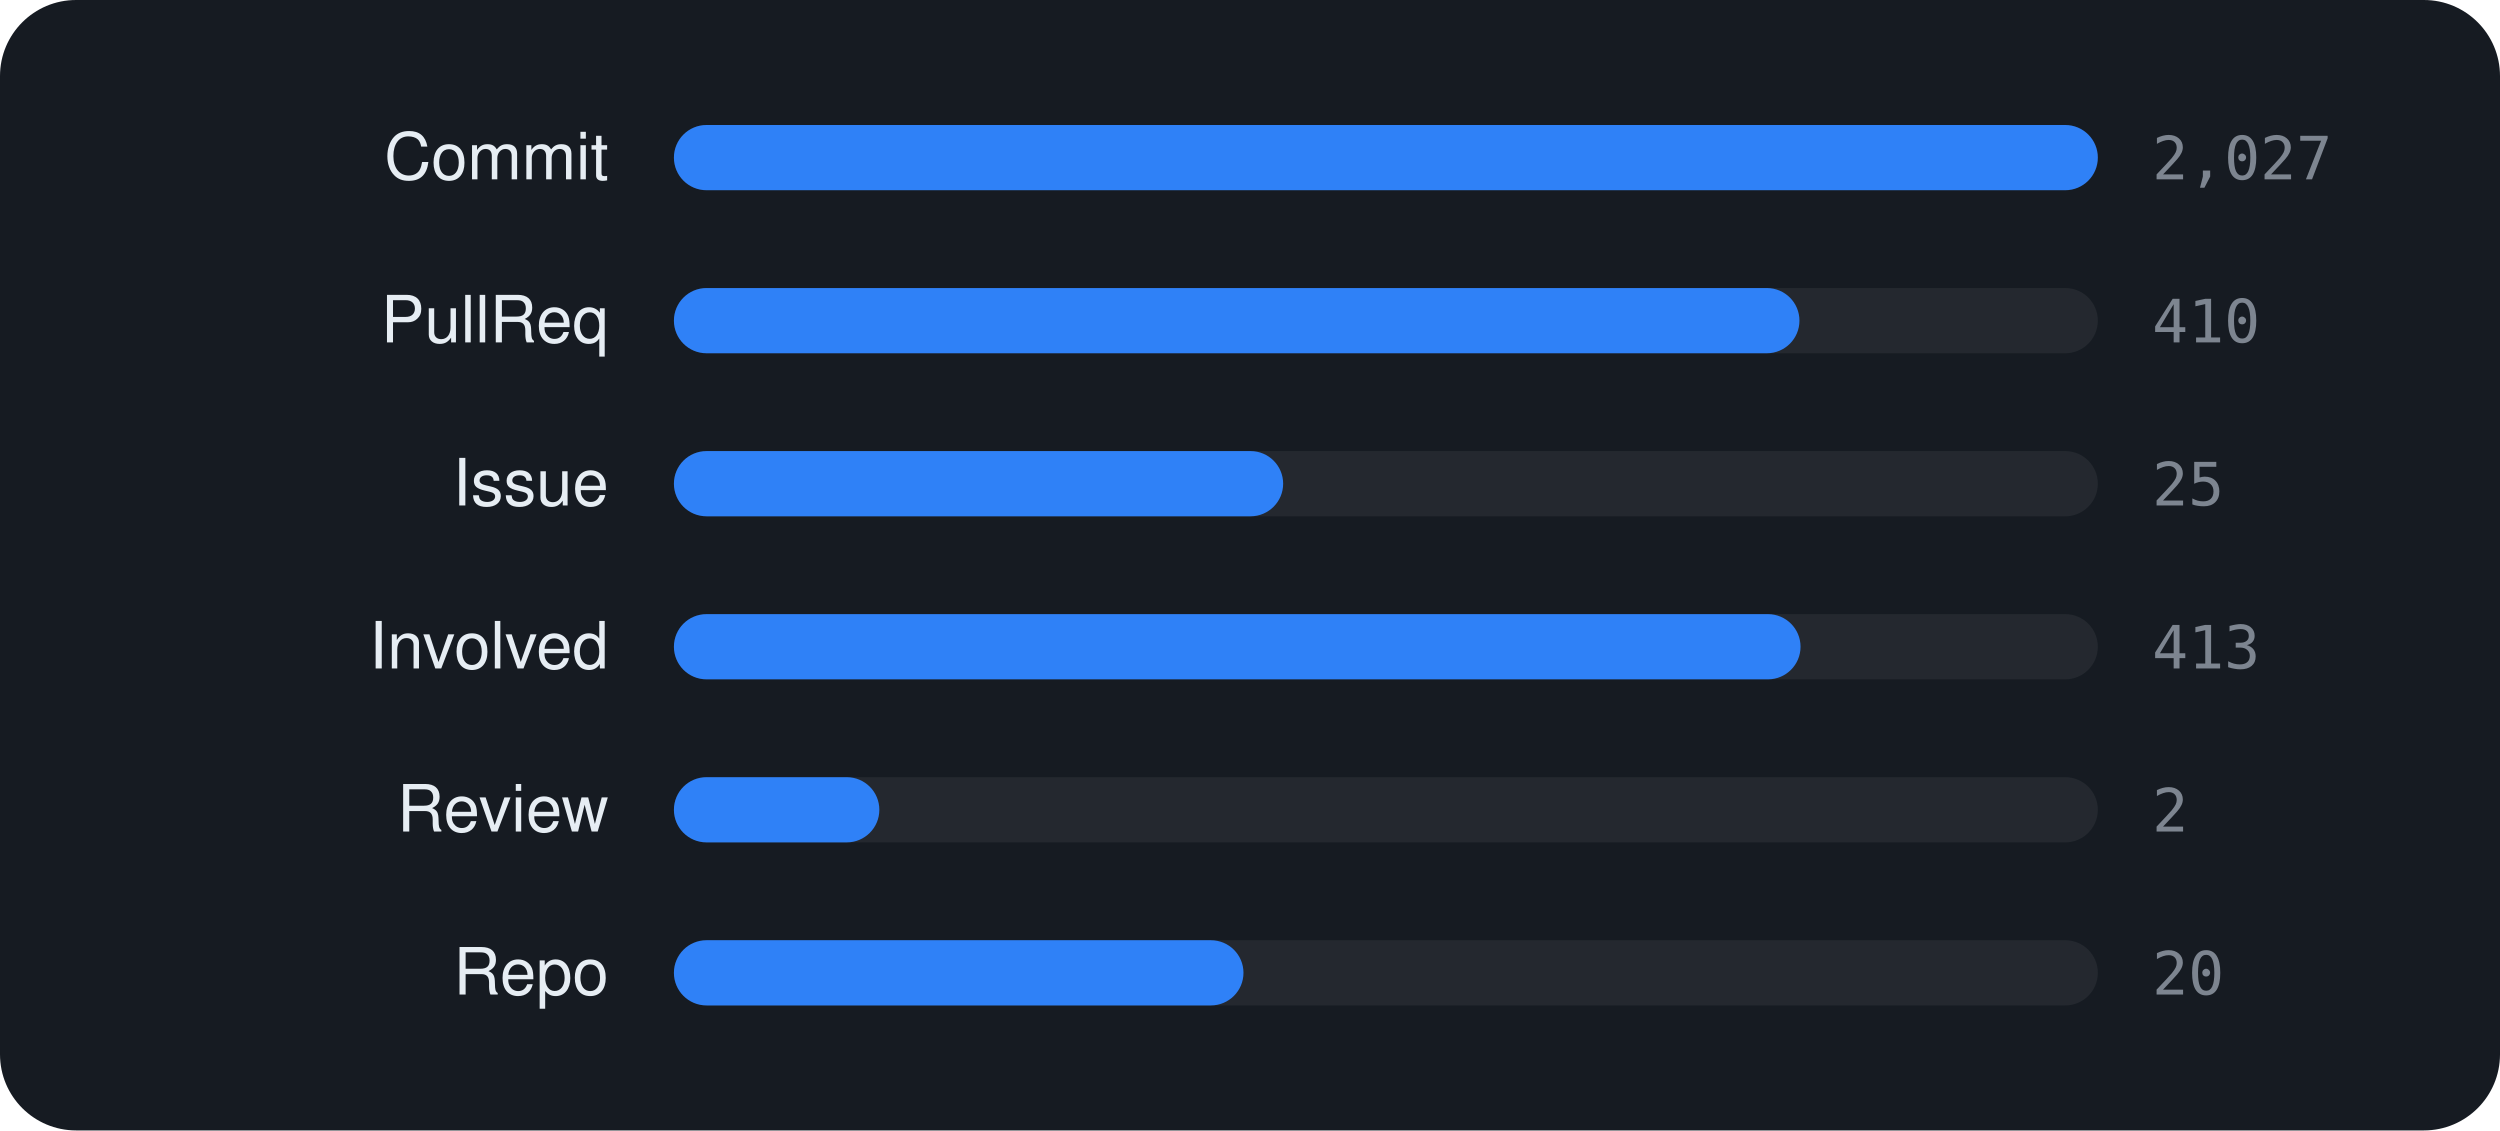
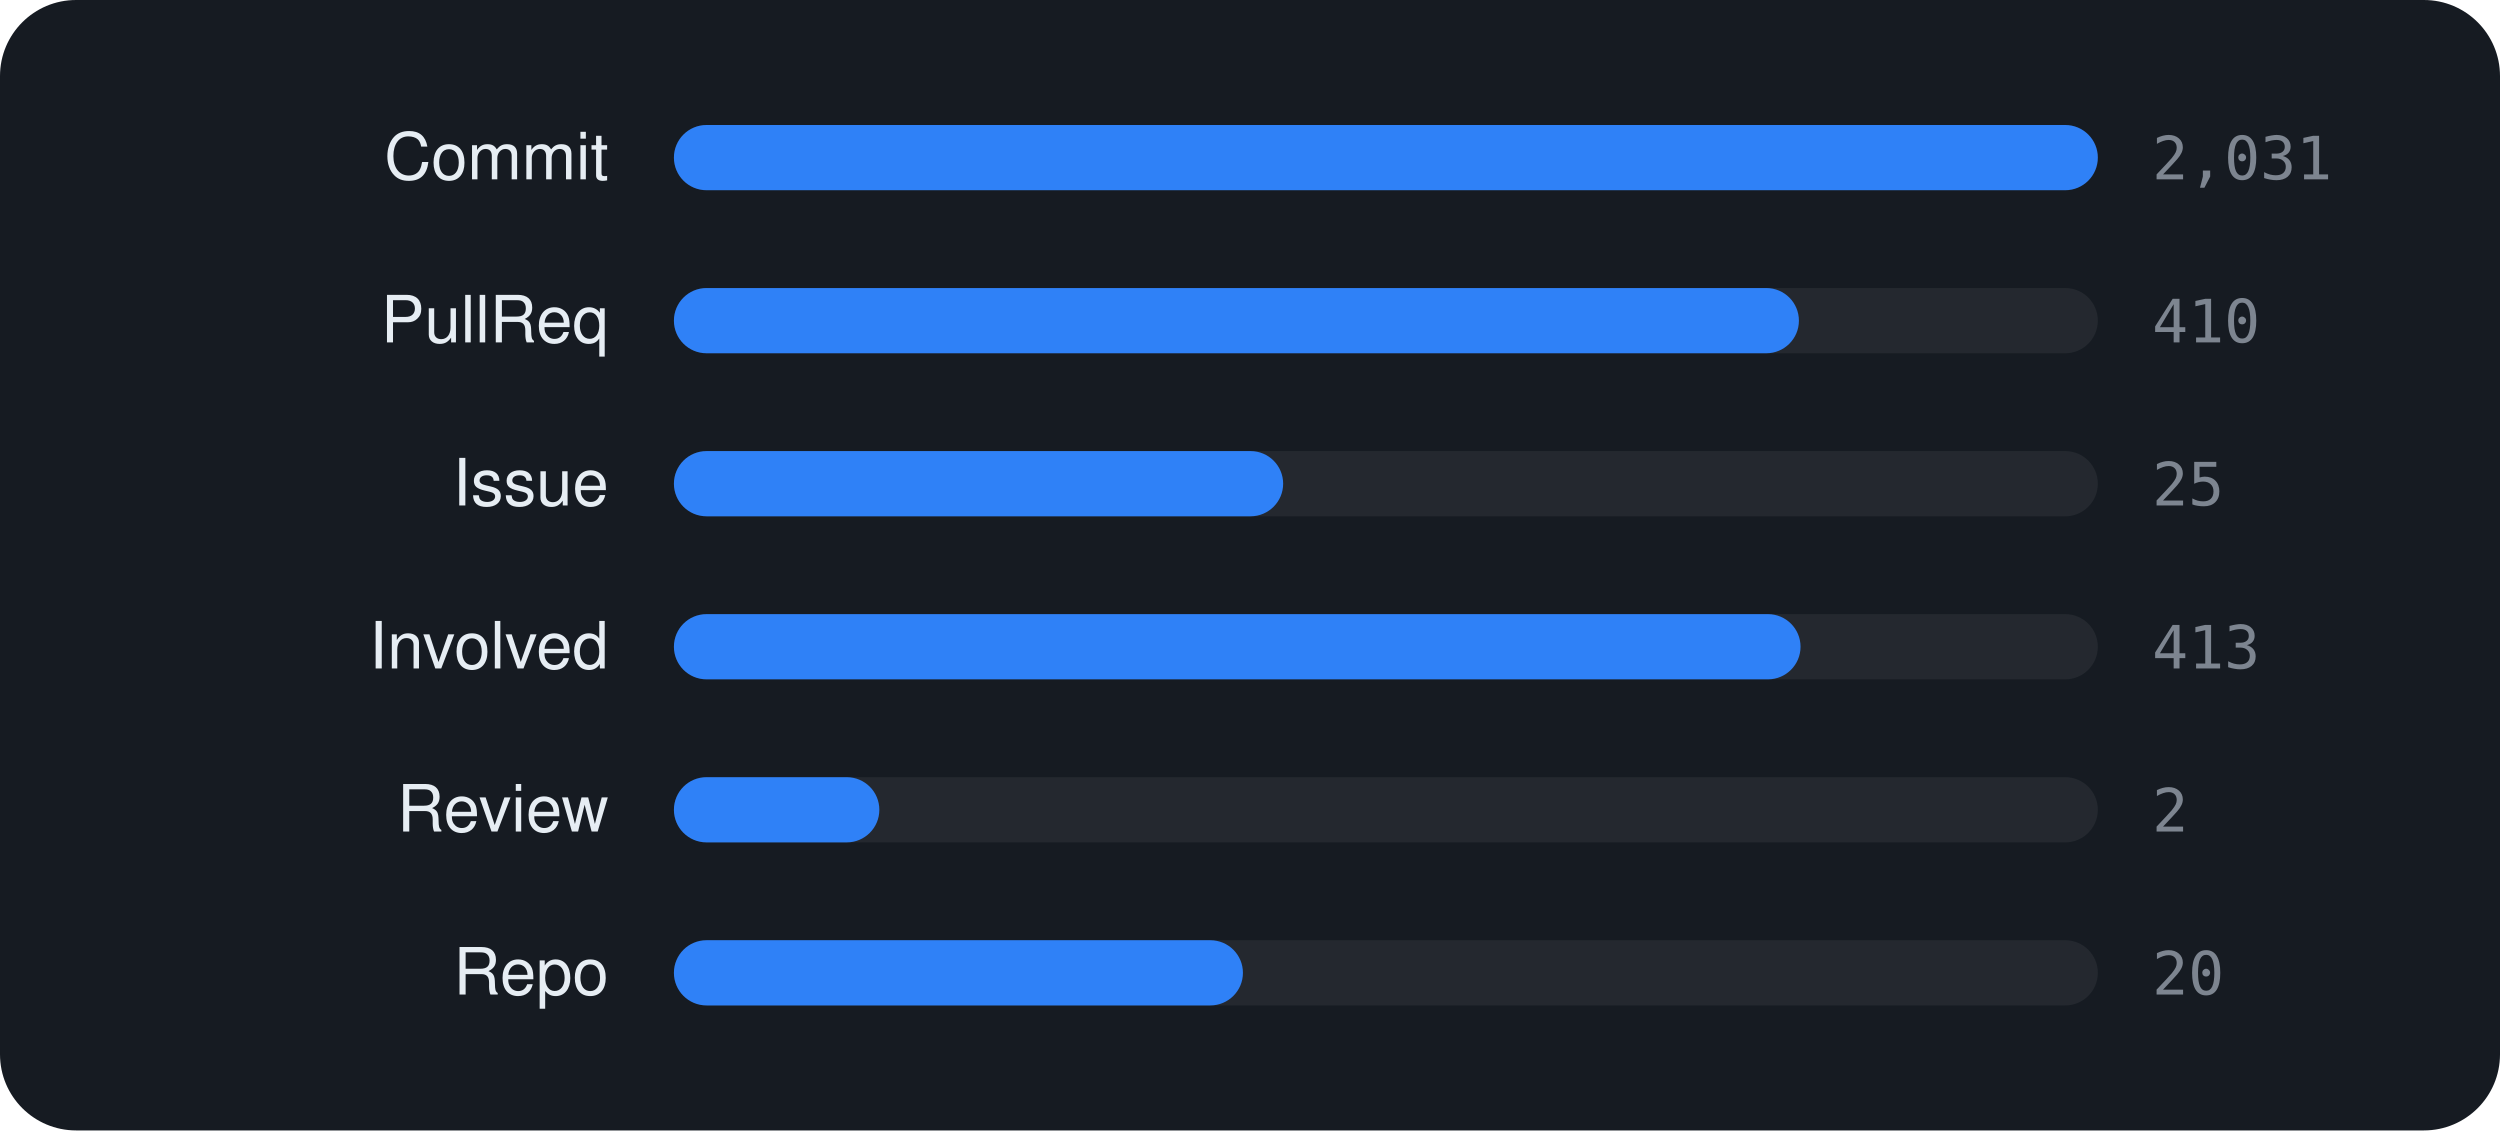
<svg xmlns="http://www.w3.org/2000/svg" viewBox="0 0 460 208" width="460" height="208" font-family="-apple-system,BlinkMacSystemFont,'Segoe UI',Helvetica,Arial,sans-serif">
  <rect width="460" height="208" rx="14" fill="#161b22" />
  <text x="112" y="33" text-anchor="end" font-size="12" fill="#e6edf3">Commit</text>
  <rect x="124" y="23" width="262" height="12" rx="6" fill="rgba(255,255,255,0.06)" />
  <rect x="124" y="23" width="262.0" height="12" rx="6" fill="#2f81f7" />
-   <text x="396" y="33" font-size="11" font-family="monospace" fill="#7d8590">2,027</text>
+   <text x="396" y="33" font-size="11" font-family="monospace" fill="#7d8590">2,031</text>
  <text x="112" y="63" text-anchor="end" font-size="12" fill="#e6edf3">PullReq</text>
  <rect x="124" y="53" width="262" height="12" rx="6" fill="rgba(255,255,255,0.06)" />
-   <rect x="124" y="53" width="207.1" height="12" rx="6" fill="#2f81f7" />
+   <rect x="124" y="53" width="207.0" height="12" rx="6" fill="#2f81f7" />
  <text x="396" y="63" font-size="11" font-family="monospace" fill="#7d8590">410</text>
  <text x="112" y="93" text-anchor="end" font-size="12" fill="#e6edf3">Issue</text>
  <rect x="124" y="83" width="262" height="12" rx="6" fill="rgba(255,255,255,0.06)" />
  <rect x="124" y="83" width="112.1" height="12" rx="6" fill="#2f81f7" />
  <text x="396" y="93" font-size="11" font-family="monospace" fill="#7d8590">25</text>
  <text x="112" y="123" text-anchor="end" font-size="12" fill="#e6edf3">Involved</text>
  <rect x="124" y="113" width="262" height="12" rx="6" fill="rgba(255,255,255,0.06)" />
  <rect x="124" y="113" width="207.3" height="12" rx="6" fill="#2f81f7" />
  <text x="396" y="123" font-size="11" font-family="monospace" fill="#7d8590">413</text>
  <text x="112" y="153" text-anchor="end" font-size="12" fill="#e6edf3">Review</text>
  <rect x="124" y="143" width="262" height="12" rx="6" fill="rgba(255,255,255,0.06)" />
  <rect x="124" y="143" width="37.8" height="12" rx="6" fill="#2f81f7" />
  <text x="396" y="153" font-size="11" font-family="monospace" fill="#7d8590">2</text>
  <text x="112" y="183" text-anchor="end" font-size="12" fill="#e6edf3">Repo</text>
  <rect x="124" y="173" width="262" height="12" rx="6" fill="rgba(255,255,255,0.06)" />
-   <rect x="124" y="173" width="104.8" height="12" rx="6" fill="#2f81f7" />
+   <rect x="124" y="173" width="104.7" height="12" rx="6" fill="#2f81f7" />
  <text x="396" y="183" font-size="11" font-family="monospace" fill="#7d8590">20</text>
</svg>
